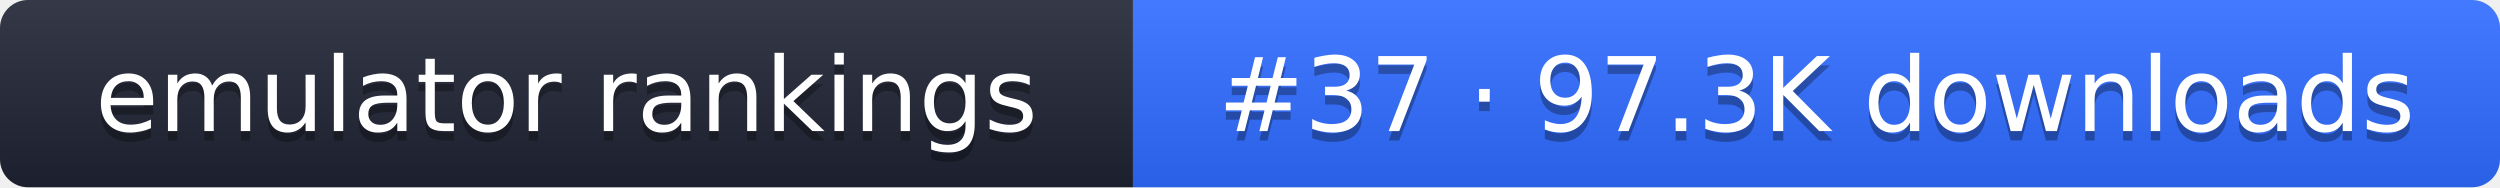
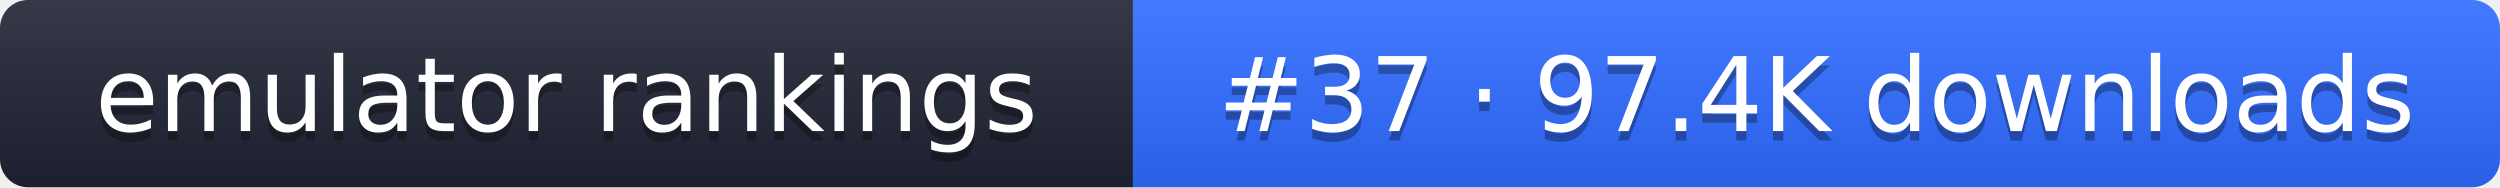
- <svg xmlns="http://www.w3.org/2000/svg" width="267" height="20" role="img" aria-label="emulator rankings: #37 · 97.3K downloads">
+ <svg xmlns="http://www.w3.org/2000/svg" width="267" height="20" role="img" aria-label="emulator rankings: #37 · 97.4K downloads">
  <linearGradient id="g" x2="0" y2="100%">
    <stop offset="0" stop-color="#fff" stop-opacity=".1" />
    <stop offset="1" stop-opacity=".1" />
  </linearGradient>
  <clipPath id="r">
    <rect width="267" height="20" rx="3" fill="#fff" />
  </clipPath>
  <g clip-path="url(#r)">
    <rect width="121" height="20" fill="#1f2433" />
    <rect x="121" width="146" height="20" fill="#2f6bff" />
    <rect width="267" height="20" fill="url(#g)" />
  </g>
  <g fill="#fff" text-anchor="middle" font-family="Verdana,DejaVu Sans,sans-serif" font-size="11">
    <text x="60.5" y="15" fill="#010101" fill-opacity=".3">emulator rankings</text>
    <text x="60.5" y="14">emulator rankings</text>
-     <text x="194" y="15" fill="#010101" fill-opacity=".3">#37 · 97.3K downloads</text>
-     <text x="194" y="14">#37 · 97.3K downloads</text>
+     <text x="194" y="15" fill="#010101" fill-opacity=".3">#37 · 97.4K downloads</text>
+     <text x="194" y="14">#37 · 97.4K downloads</text>
  </g>
</svg>
